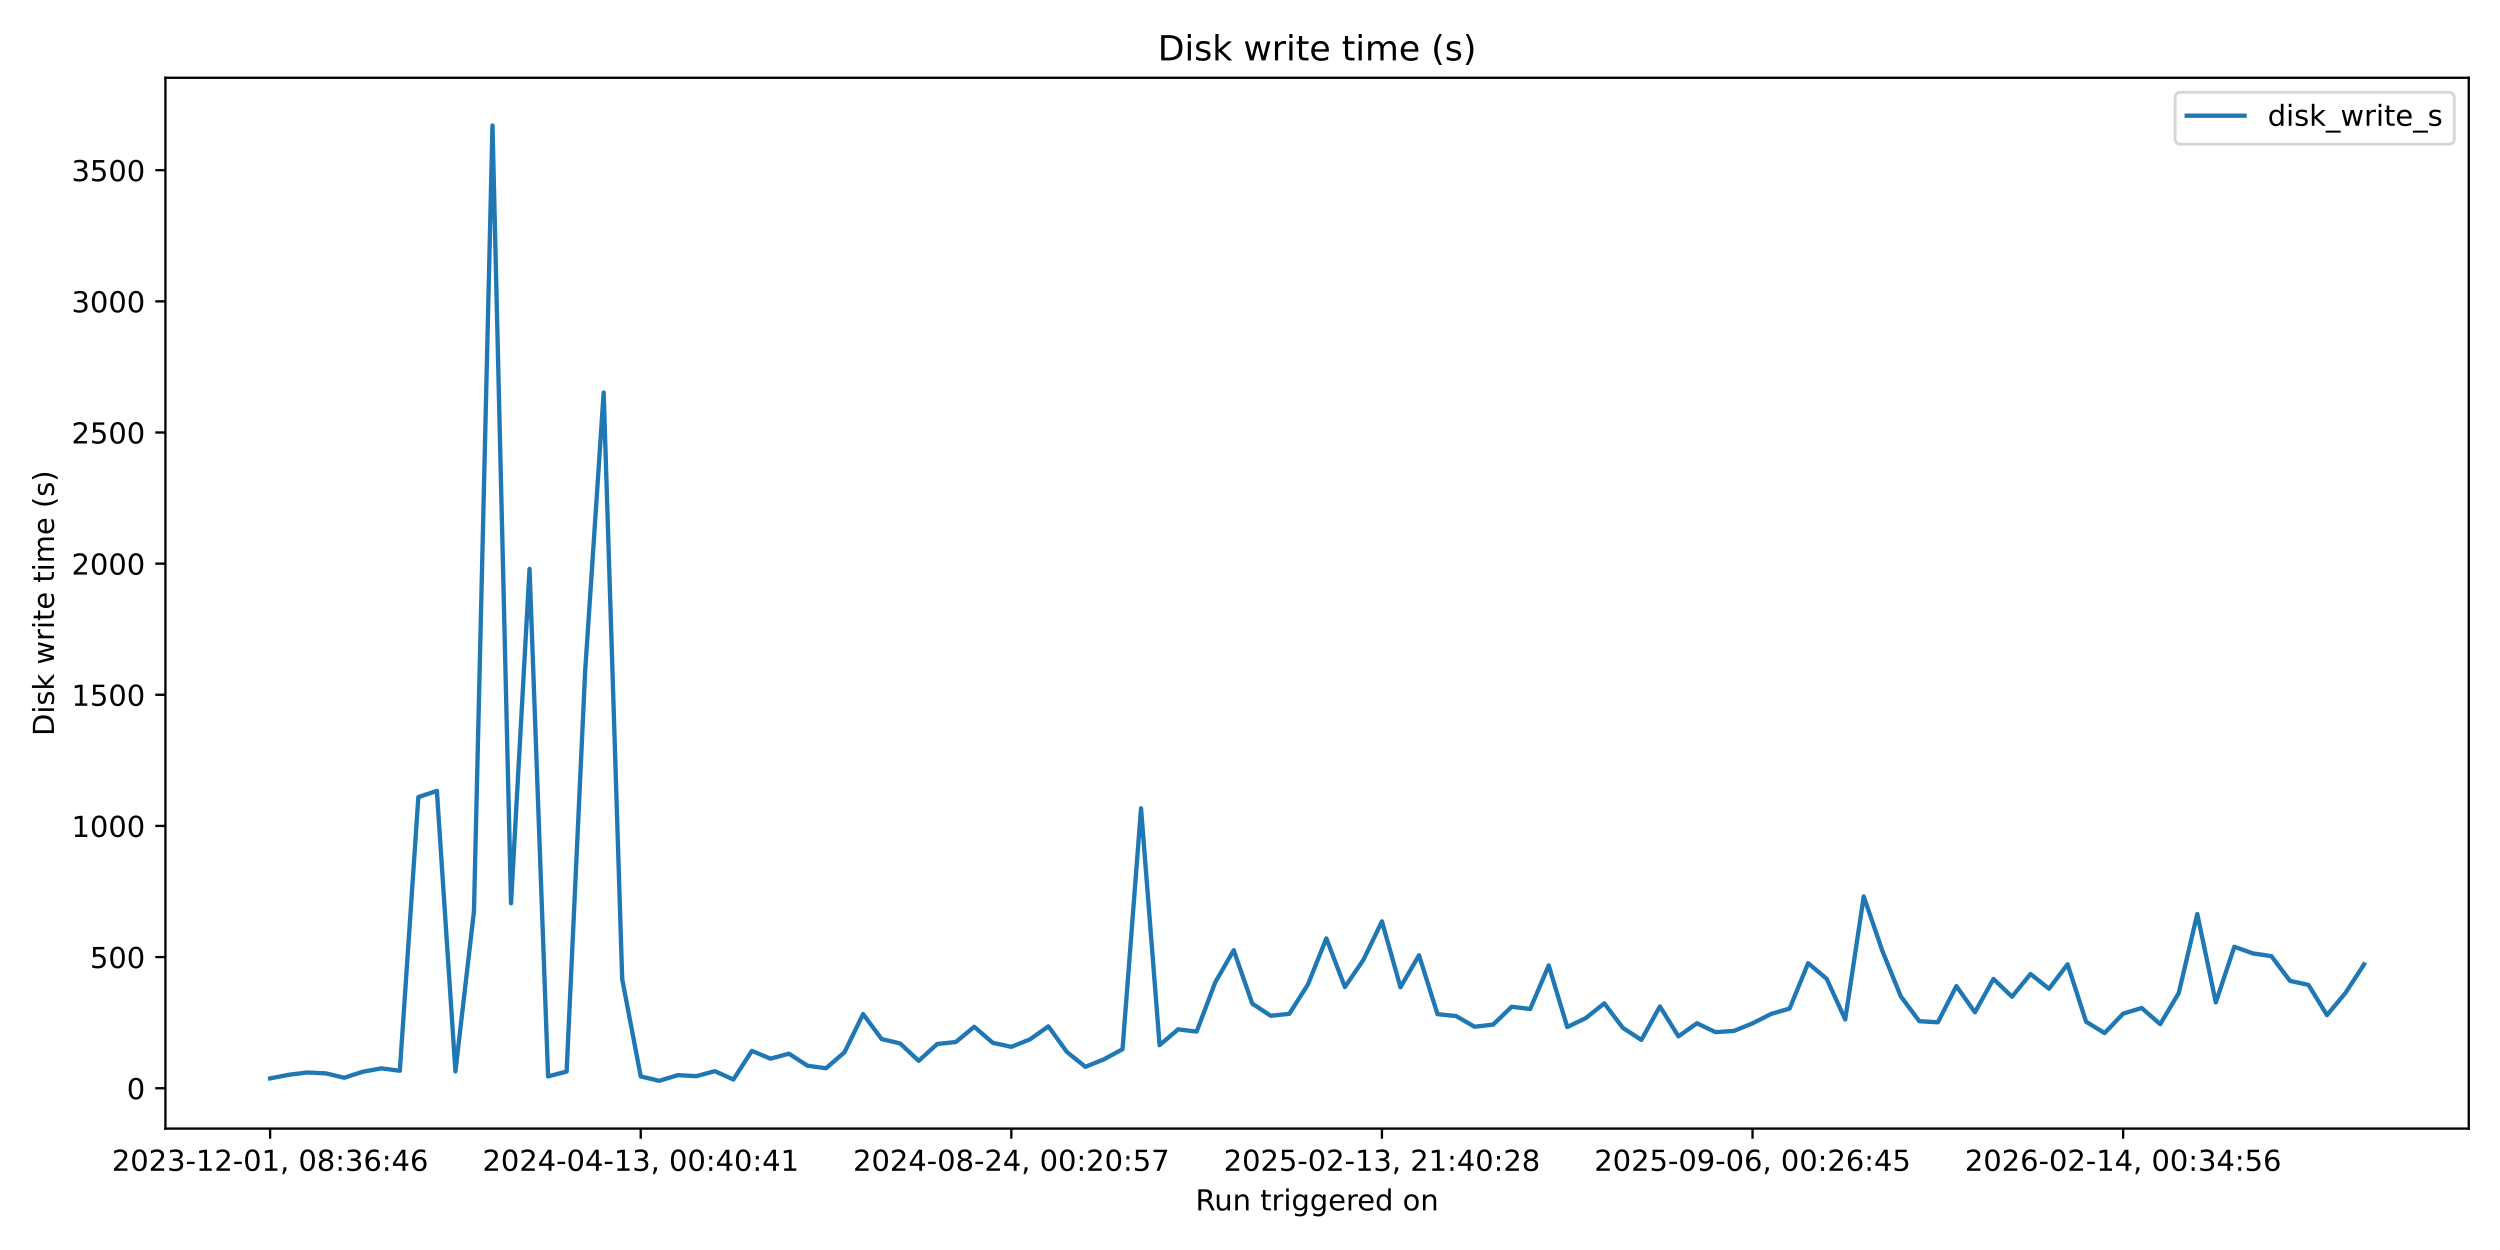
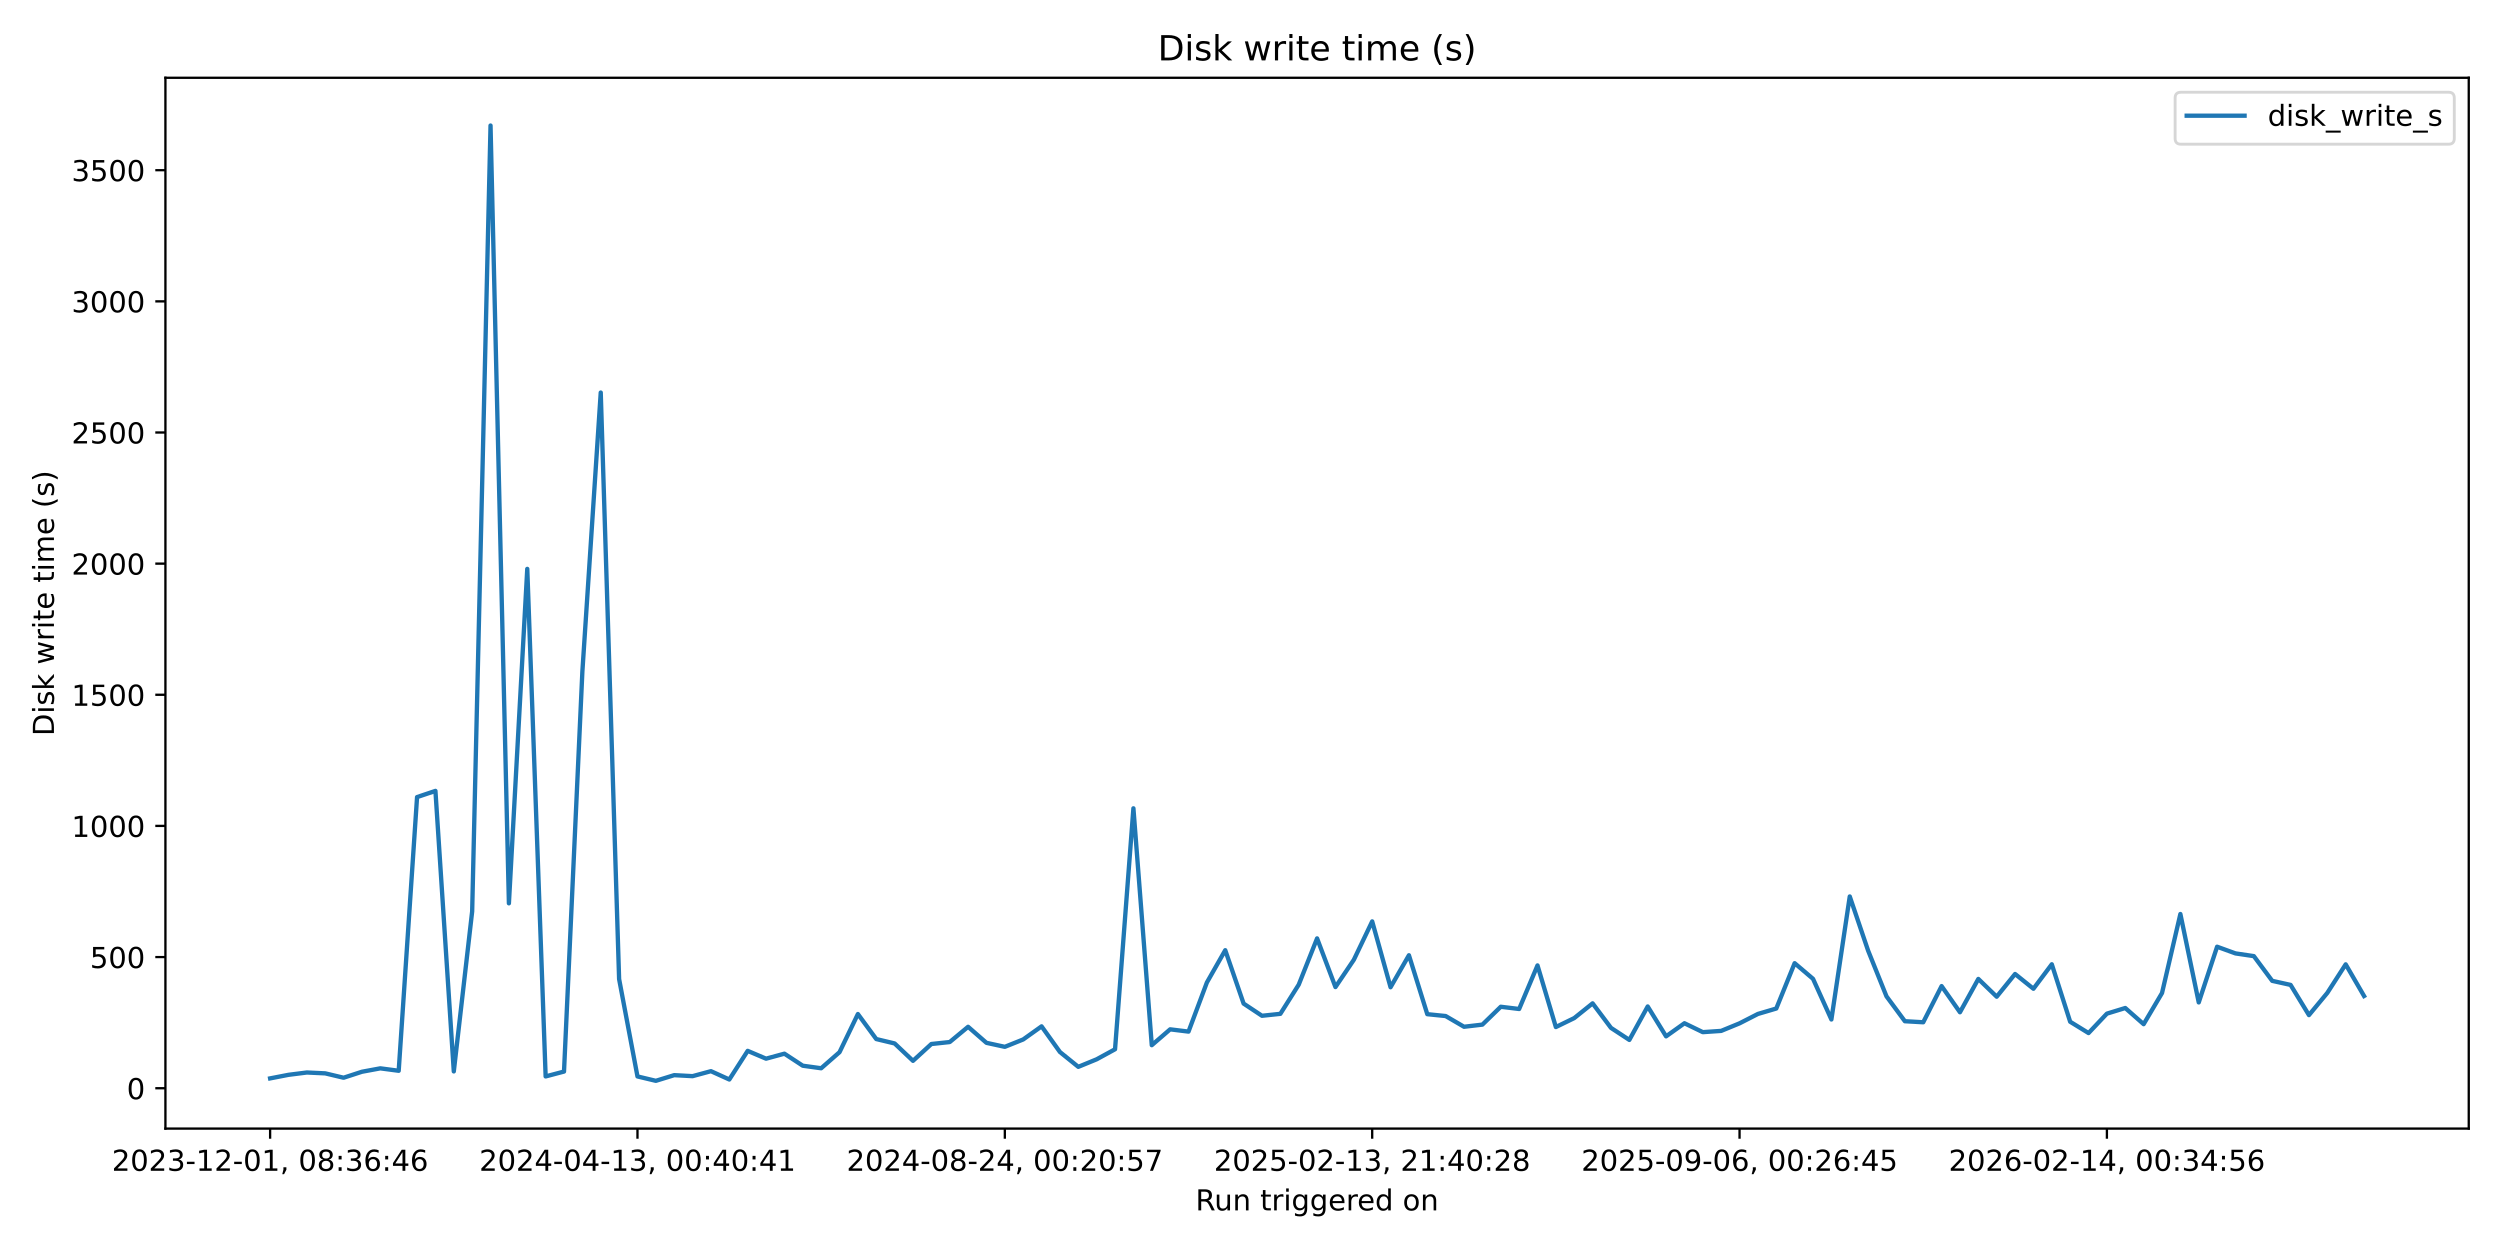
<svg xmlns="http://www.w3.org/2000/svg" xmlns:xlink="http://www.w3.org/1999/xlink" width="864pt" height="432pt" viewBox="0 0 864 432" version="1.1">
  <defs>
    <style type="text/css">*{stroke-linejoin: round; stroke-linecap: butt}</style>
  </defs>
  <g id="figure_1">
    <g id="patch_1">
      <path d="M 0 432  L 864 432  L 864 0  L 0 0  z " style="fill: #ffffff" />
    </g>
    <g id="axes_1">
      <g id="patch_2">
        <path d="M 57.17 390.04  L 853.2 390.04  L 853.2 26.88  L 57.17 26.88  z " style="fill: #ffffff" />
      </g>
      <g id="matplotlib.axis_1">
        <g id="xtick_1">
          <g id="line2d_1">
            <defs>
-               <path id="md455a7093b" d="M 0 0  L 0 3.5  " style="stroke: #000000; stroke-width: 0.8" />
+               <path id="md324c4e7e4" d="M 0 0  L 0 3.5  " style="stroke: #000000; stroke-width: 0.8" />
            </defs>
            <g>
-               <use xlink:href="#md455a7093b" x="93.353" y="390.04" style="stroke: #000000; stroke-width: 0.8" />
+               <use xlink:href="#md324c4e7e4" x="93.353" y="390.04" style="stroke: #000000; stroke-width: 0.8" />
            </g>
          </g>
          <g id="text_1">
            <g transform="translate(38.66099 404.6384) scale(0.1 -0.1)">
              <defs>
                <path id="DejaVuSans-32" d="M 1228 531  L 3431 531  L 3431 0  L 469 0  L 469 531  Q 828 903 1448 1529  Q 2069 2156 2228 2338  Q 2531 2678 2651 2914  Q 2772 3150 2772 3378  Q 2772 3750 2511 3984  Q 2250 4219 1831 4219  Q 1534 4219 1204 4116  Q 875 4013 500 3803  L 500 4441  Q 881 4594 1212 4672  Q 1544 4750 1819 4750  Q 2544 4750 2975 4387  Q 3406 4025 3406 3419  Q 3406 3131 3298 2873  Q 3191 2616 2906 2266  Q 2828 2175 2409 1742  Q 1991 1309 1228 531  z " transform="scale(0.015625)" />
                <path id="DejaVuSans-30" d="M 2034 4250  Q 1547 4250 1301 3770  Q 1056 3291 1056 2328  Q 1056 1369 1301 889  Q 1547 409 2034 409  Q 2525 409 2770 889  Q 3016 1369 3016 2328  Q 3016 3291 2770 3770  Q 2525 4250 2034 4250  z M 2034 4750  Q 2819 4750 3233 4129  Q 3647 3509 3647 2328  Q 3647 1150 3233 529  Q 2819 -91 2034 -91  Q 1250 -91 836 529  Q 422 1150 422 2328  Q 422 3509 836 4129  Q 1250 4750 2034 4750  z " transform="scale(0.015625)" />
                <path id="DejaVuSans-33" d="M 2597 2516  Q 3050 2419 3304 2112  Q 3559 1806 3559 1356  Q 3559 666 3084 287  Q 2609 -91 1734 -91  Q 1441 -91 1130 -33  Q 819 25 488 141  L 488 750  Q 750 597 1062 519  Q 1375 441 1716 441  Q 2309 441 2620 675  Q 2931 909 2931 1356  Q 2931 1769 2642 2001  Q 2353 2234 1838 2234  L 1294 2234  L 1294 2753  L 1863 2753  Q 2328 2753 2575 2939  Q 2822 3125 2822 3475  Q 2822 3834 2567 4026  Q 2313 4219 1838 4219  Q 1578 4219 1281 4162  Q 984 4106 628 3988  L 628 4550  Q 988 4650 1302 4700  Q 1616 4750 1894 4750  Q 2613 4750 3031 4423  Q 3450 4097 3450 3541  Q 3450 3153 3228 2886  Q 3006 2619 2597 2516  z " transform="scale(0.015625)" />
                <path id="DejaVuSans-2d" d="M 313 2009  L 1997 2009  L 1997 1497  L 313 1497  L 313 2009  z " transform="scale(0.015625)" />
                <path id="DejaVuSans-31" d="M 794 531  L 1825 531  L 1825 4091  L 703 3866  L 703 4441  L 1819 4666  L 2450 4666  L 2450 531  L 3481 531  L 3481 0  L 794 0  L 794 531  z " transform="scale(0.015625)" />
                <path id="DejaVuSans-2c" d="M 750 794  L 1409 794  L 1409 256  L 897 -744  L 494 -744  L 750 256  L 750 794  z " transform="scale(0.015625)" />
                <path id="DejaVuSans-20" transform="scale(0.015625)" />
                <path id="DejaVuSans-38" d="M 2034 2216  Q 1584 2216 1326 1975  Q 1069 1734 1069 1313  Q 1069 891 1326 650  Q 1584 409 2034 409  Q 2484 409 2743 651  Q 3003 894 3003 1313  Q 3003 1734 2745 1975  Q 2488 2216 2034 2216  z M 1403 2484  Q 997 2584 770 2862  Q 544 3141 544 3541  Q 544 4100 942 4425  Q 1341 4750 2034 4750  Q 2731 4750 3128 4425  Q 3525 4100 3525 3541  Q 3525 3141 3298 2862  Q 3072 2584 2669 2484  Q 3125 2378 3379 2068  Q 3634 1759 3634 1313  Q 3634 634 3220 271  Q 2806 -91 2034 -91  Q 1263 -91 848 271  Q 434 634 434 1313  Q 434 1759 690 2068  Q 947 2378 1403 2484  z M 1172 3481  Q 1172 3119 1398 2916  Q 1625 2713 2034 2713  Q 2441 2713 2670 2916  Q 2900 3119 2900 3481  Q 2900 3844 2670 4047  Q 2441 4250 2034 4250  Q 1625 4250 1398 4047  Q 1172 3844 1172 3481  z " transform="scale(0.015625)" />
                <path id="DejaVuSans-3a" d="M 750 794  L 1409 794  L 1409 0  L 750 0  L 750 794  z M 750 3309  L 1409 3309  L 1409 2516  L 750 2516  L 750 3309  z " transform="scale(0.015625)" />
                <path id="DejaVuSans-36" d="M 2113 2584  Q 1688 2584 1439 2293  Q 1191 2003 1191 1497  Q 1191 994 1439 701  Q 1688 409 2113 409  Q 2538 409 2786 701  Q 3034 994 3034 1497  Q 3034 2003 2786 2293  Q 2538 2584 2113 2584  z M 3366 4563  L 3366 3988  Q 3128 4100 2886 4159  Q 2644 4219 2406 4219  Q 1781 4219 1451 3797  Q 1122 3375 1075 2522  Q 1259 2794 1537 2939  Q 1816 3084 2150 3084  Q 2853 3084 3261 2657  Q 3669 2231 3669 1497  Q 3669 778 3244 343  Q 2819 -91 2113 -91  Q 1303 -91 875 529  Q 447 1150 447 2328  Q 447 3434 972 4092  Q 1497 4750 2381 4750  Q 2619 4750 2861 4703  Q 3103 4656 3366 4563  z " transform="scale(0.015625)" />
                <path id="DejaVuSans-34" d="M 2419 4116  L 825 1625  L 2419 1625  L 2419 4116  z M 2253 4666  L 3047 4666  L 3047 1625  L 3713 1625  L 3713 1100  L 3047 1100  L 3047 0  L 2419 0  L 2419 1100  L 313 1100  L 313 1709  L 2253 4666  z " transform="scale(0.015625)" />
              </defs>
              <use xlink:href="#DejaVuSans-32" />
              <use xlink:href="#DejaVuSans-30" transform="translate(63.62305 0)" />
              <use xlink:href="#DejaVuSans-32" transform="translate(127.2461 0)" />
              <use xlink:href="#DejaVuSans-33" transform="translate(190.8691 0)" />
              <use xlink:href="#DejaVuSans-2d" transform="translate(254.4922 0)" />
              <use xlink:href="#DejaVuSans-31" transform="translate(290.5762 0)" />
              <use xlink:href="#DejaVuSans-32" transform="translate(354.1992 0)" />
              <use xlink:href="#DejaVuSans-2d" transform="translate(417.8223 0)" />
              <use xlink:href="#DejaVuSans-30" transform="translate(453.9062 0)" />
              <use xlink:href="#DejaVuSans-31" transform="translate(517.5293 0)" />
              <use xlink:href="#DejaVuSans-2c" transform="translate(581.1523 0)" />
              <use xlink:href="#DejaVuSans-20" transform="translate(612.9395 0)" />
              <use xlink:href="#DejaVuSans-30" transform="translate(644.7266 0)" />
              <use xlink:href="#DejaVuSans-38" transform="translate(708.3496 0)" />
              <use xlink:href="#DejaVuSans-3a" transform="translate(771.9727 0)" />
              <use xlink:href="#DejaVuSans-33" transform="translate(805.6641 0)" />
              <use xlink:href="#DejaVuSans-36" transform="translate(869.2871 0)" />
              <use xlink:href="#DejaVuSans-3a" transform="translate(932.9102 0)" />
              <use xlink:href="#DejaVuSans-34" transform="translate(966.6016 0)" />
              <use xlink:href="#DejaVuSans-36" transform="translate(1030.225 0)" />
            </g>
          </g>
        </g>
        <g id="xtick_2">
          <g id="line2d_2">
            <g>
-               <use xlink:href="#md455a7093b" x="221.435" y="390.04" style="stroke: #000000; stroke-width: 0.8" />
+               <use xlink:href="#md324c4e7e4" x="220.312" y="390.04" style="stroke: #000000; stroke-width: 0.8" />
            </g>
          </g>
          <g id="text_2">
-             <g transform="translate(166.7431 404.6384) scale(0.1 -0.1)">
+             <g transform="translate(165.6195 404.6384) scale(0.1 -0.1)">
              <use xlink:href="#DejaVuSans-32" />
              <use xlink:href="#DejaVuSans-30" transform="translate(63.62305 0)" />
              <use xlink:href="#DejaVuSans-32" transform="translate(127.2461 0)" />
              <use xlink:href="#DejaVuSans-34" transform="translate(190.8691 0)" />
              <use xlink:href="#DejaVuSans-2d" transform="translate(254.4922 0)" />
              <use xlink:href="#DejaVuSans-30" transform="translate(290.5762 0)" />
              <use xlink:href="#DejaVuSans-34" transform="translate(354.1992 0)" />
              <use xlink:href="#DejaVuSans-2d" transform="translate(417.8223 0)" />
              <use xlink:href="#DejaVuSans-31" transform="translate(453.9062 0)" />
              <use xlink:href="#DejaVuSans-33" transform="translate(517.5293 0)" />
              <use xlink:href="#DejaVuSans-2c" transform="translate(581.1523 0)" />
              <use xlink:href="#DejaVuSans-20" transform="translate(612.9395 0)" />
              <use xlink:href="#DejaVuSans-30" transform="translate(644.7266 0)" />
              <use xlink:href="#DejaVuSans-30" transform="translate(708.3496 0)" />
              <use xlink:href="#DejaVuSans-3a" transform="translate(771.9727 0)" />
              <use xlink:href="#DejaVuSans-34" transform="translate(805.6641 0)" />
              <use xlink:href="#DejaVuSans-30" transform="translate(869.2871 0)" />
              <use xlink:href="#DejaVuSans-3a" transform="translate(932.9102 0)" />
              <use xlink:href="#DejaVuSans-34" transform="translate(966.6016 0)" />
              <use xlink:href="#DejaVuSans-31" transform="translate(1030.225 0)" />
            </g>
          </g>
        </g>
        <g id="xtick_3">
          <g id="line2d_3">
            <g>
-               <use xlink:href="#md455a7093b" x="349.517" y="390.04" style="stroke: #000000; stroke-width: 0.8" />
+               <use xlink:href="#md324c4e7e4" x="347.27" y="390.04" style="stroke: #000000; stroke-width: 0.8" />
            </g>
          </g>
          <g id="text_3">
-             <g transform="translate(294.8251 404.6384) scale(0.1 -0.1)">
+             <g transform="translate(292.5781 404.6384) scale(0.1 -0.1)">
              <defs>
                <path id="DejaVuSans-35" d="M 691 4666  L 3169 4666  L 3169 4134  L 1269 4134  L 1269 2991  Q 1406 3038 1543 3061  Q 1681 3084 1819 3084  Q 2600 3084 3056 2656  Q 3513 2228 3513 1497  Q 3513 744 3044 326  Q 2575 -91 1722 -91  Q 1428 -91 1123 -41  Q 819 9 494 109  L 494 744  Q 775 591 1075 516  Q 1375 441 1709 441  Q 2250 441 2565 725  Q 2881 1009 2881 1497  Q 2881 1984 2565 2268  Q 2250 2553 1709 2553  Q 1456 2553 1204 2497  Q 953 2441 691 2322  L 691 4666  z " transform="scale(0.015625)" />
                <path id="DejaVuSans-37" d="M 525 4666  L 3525 4666  L 3525 4397  L 1831 0  L 1172 0  L 2766 4134  L 525 4134  L 525 4666  z " transform="scale(0.015625)" />
              </defs>
              <use xlink:href="#DejaVuSans-32" />
              <use xlink:href="#DejaVuSans-30" transform="translate(63.62305 0)" />
              <use xlink:href="#DejaVuSans-32" transform="translate(127.2461 0)" />
              <use xlink:href="#DejaVuSans-34" transform="translate(190.8691 0)" />
              <use xlink:href="#DejaVuSans-2d" transform="translate(254.4922 0)" />
              <use xlink:href="#DejaVuSans-30" transform="translate(290.5762 0)" />
              <use xlink:href="#DejaVuSans-38" transform="translate(354.1992 0)" />
              <use xlink:href="#DejaVuSans-2d" transform="translate(417.8223 0)" />
              <use xlink:href="#DejaVuSans-32" transform="translate(453.9062 0)" />
              <use xlink:href="#DejaVuSans-34" transform="translate(517.5293 0)" />
              <use xlink:href="#DejaVuSans-2c" transform="translate(581.1523 0)" />
              <use xlink:href="#DejaVuSans-20" transform="translate(612.9395 0)" />
              <use xlink:href="#DejaVuSans-30" transform="translate(644.7266 0)" />
              <use xlink:href="#DejaVuSans-30" transform="translate(708.3496 0)" />
              <use xlink:href="#DejaVuSans-3a" transform="translate(771.9727 0)" />
              <use xlink:href="#DejaVuSans-32" transform="translate(805.6641 0)" />
              <use xlink:href="#DejaVuSans-30" transform="translate(869.2871 0)" />
              <use xlink:href="#DejaVuSans-3a" transform="translate(932.9102 0)" />
              <use xlink:href="#DejaVuSans-35" transform="translate(966.6016 0)" />
              <use xlink:href="#DejaVuSans-37" transform="translate(1030.225 0)" />
            </g>
          </g>
        </g>
        <g id="xtick_4">
          <g id="line2d_4">
            <g>
-               <use xlink:href="#md455a7093b" x="477.599" y="390.04" style="stroke: #000000; stroke-width: 0.8" />
+               <use xlink:href="#md324c4e7e4" x="474.229" y="390.04" style="stroke: #000000; stroke-width: 0.8" />
            </g>
          </g>
          <g id="text_4">
-             <g transform="translate(422.9072 404.6384) scale(0.1 -0.1)">
+             <g transform="translate(419.5366 404.6384) scale(0.1 -0.1)">
              <use xlink:href="#DejaVuSans-32" />
              <use xlink:href="#DejaVuSans-30" transform="translate(63.62305 0)" />
              <use xlink:href="#DejaVuSans-32" transform="translate(127.2461 0)" />
              <use xlink:href="#DejaVuSans-35" transform="translate(190.8691 0)" />
              <use xlink:href="#DejaVuSans-2d" transform="translate(254.4922 0)" />
              <use xlink:href="#DejaVuSans-30" transform="translate(290.5762 0)" />
              <use xlink:href="#DejaVuSans-32" transform="translate(354.1992 0)" />
              <use xlink:href="#DejaVuSans-2d" transform="translate(417.8223 0)" />
              <use xlink:href="#DejaVuSans-31" transform="translate(453.9062 0)" />
              <use xlink:href="#DejaVuSans-33" transform="translate(517.5293 0)" />
              <use xlink:href="#DejaVuSans-2c" transform="translate(581.1523 0)" />
              <use xlink:href="#DejaVuSans-20" transform="translate(612.9395 0)" />
              <use xlink:href="#DejaVuSans-32" transform="translate(644.7266 0)" />
              <use xlink:href="#DejaVuSans-31" transform="translate(708.3496 0)" />
              <use xlink:href="#DejaVuSans-3a" transform="translate(771.9727 0)" />
              <use xlink:href="#DejaVuSans-34" transform="translate(805.6641 0)" />
              <use xlink:href="#DejaVuSans-30" transform="translate(869.2871 0)" />
              <use xlink:href="#DejaVuSans-3a" transform="translate(932.9102 0)" />
              <use xlink:href="#DejaVuSans-32" transform="translate(966.6016 0)" />
              <use xlink:href="#DejaVuSans-38" transform="translate(1030.225 0)" />
            </g>
          </g>
        </g>
        <g id="xtick_5">
          <g id="line2d_5">
            <g>
-               <use xlink:href="#md455a7093b" x="605.681" y="390.04" style="stroke: #000000; stroke-width: 0.8" />
+               <use xlink:href="#md324c4e7e4" x="601.187" y="390.04" style="stroke: #000000; stroke-width: 0.8" />
            </g>
          </g>
          <g id="text_5">
-             <g transform="translate(550.9892 404.6384) scale(0.1 -0.1)">
+             <g transform="translate(546.4951 404.6384) scale(0.1 -0.1)">
              <defs>
                <path id="DejaVuSans-39" d="M 703 97  L 703 672  Q 941 559 1184 500  Q 1428 441 1663 441  Q 2288 441 2617 861  Q 2947 1281 2994 2138  Q 2813 1869 2534 1725  Q 2256 1581 1919 1581  Q 1219 1581 811 2004  Q 403 2428 403 3163  Q 403 3881 828 4315  Q 1253 4750 1959 4750  Q 2769 4750 3195 4129  Q 3622 3509 3622 2328  Q 3622 1225 3098 567  Q 2575 -91 1691 -91  Q 1453 -91 1209 -44  Q 966 3 703 97  z M 1959 2075  Q 2384 2075 2632 2365  Q 2881 2656 2881 3163  Q 2881 3666 2632 3958  Q 2384 4250 1959 4250  Q 1534 4250 1286 3958  Q 1038 3666 1038 3163  Q 1038 2656 1286 2365  Q 1534 2075 1959 2075  z " transform="scale(0.015625)" />
              </defs>
              <use xlink:href="#DejaVuSans-32" />
              <use xlink:href="#DejaVuSans-30" transform="translate(63.62305 0)" />
              <use xlink:href="#DejaVuSans-32" transform="translate(127.2461 0)" />
              <use xlink:href="#DejaVuSans-35" transform="translate(190.8691 0)" />
              <use xlink:href="#DejaVuSans-2d" transform="translate(254.4922 0)" />
              <use xlink:href="#DejaVuSans-30" transform="translate(290.5762 0)" />
              <use xlink:href="#DejaVuSans-39" transform="translate(354.1992 0)" />
              <use xlink:href="#DejaVuSans-2d" transform="translate(417.8223 0)" />
              <use xlink:href="#DejaVuSans-30" transform="translate(453.9062 0)" />
              <use xlink:href="#DejaVuSans-36" transform="translate(517.5293 0)" />
              <use xlink:href="#DejaVuSans-2c" transform="translate(581.1523 0)" />
              <use xlink:href="#DejaVuSans-20" transform="translate(612.9395 0)" />
              <use xlink:href="#DejaVuSans-30" transform="translate(644.7266 0)" />
              <use xlink:href="#DejaVuSans-30" transform="translate(708.3496 0)" />
              <use xlink:href="#DejaVuSans-3a" transform="translate(771.9727 0)" />
              <use xlink:href="#DejaVuSans-32" transform="translate(805.6641 0)" />
              <use xlink:href="#DejaVuSans-36" transform="translate(869.2871 0)" />
              <use xlink:href="#DejaVuSans-3a" transform="translate(932.9102 0)" />
              <use xlink:href="#DejaVuSans-34" transform="translate(966.6016 0)" />
              <use xlink:href="#DejaVuSans-35" transform="translate(1030.225 0)" />
            </g>
          </g>
        </g>
        <g id="xtick_6">
          <g id="line2d_6">
            <g>
-               <use xlink:href="#md455a7093b" x="733.763" y="390.04" style="stroke: #000000; stroke-width: 0.8" />
+               <use xlink:href="#md324c4e7e4" x="728.146" y="390.04" style="stroke: #000000; stroke-width: 0.8" />
            </g>
          </g>
          <g id="text_6">
-             <g transform="translate(679.0713 404.6384) scale(0.1 -0.1)">
+             <g transform="translate(673.4537 404.6384) scale(0.1 -0.1)">
              <use xlink:href="#DejaVuSans-32" />
              <use xlink:href="#DejaVuSans-30" transform="translate(63.62305 0)" />
              <use xlink:href="#DejaVuSans-32" transform="translate(127.2461 0)" />
              <use xlink:href="#DejaVuSans-36" transform="translate(190.8691 0)" />
              <use xlink:href="#DejaVuSans-2d" transform="translate(254.4922 0)" />
              <use xlink:href="#DejaVuSans-30" transform="translate(290.5762 0)" />
              <use xlink:href="#DejaVuSans-32" transform="translate(354.1992 0)" />
              <use xlink:href="#DejaVuSans-2d" transform="translate(417.8223 0)" />
              <use xlink:href="#DejaVuSans-31" transform="translate(453.9062 0)" />
              <use xlink:href="#DejaVuSans-34" transform="translate(517.5293 0)" />
              <use xlink:href="#DejaVuSans-2c" transform="translate(581.1523 0)" />
              <use xlink:href="#DejaVuSans-20" transform="translate(612.9395 0)" />
              <use xlink:href="#DejaVuSans-30" transform="translate(644.7266 0)" />
              <use xlink:href="#DejaVuSans-30" transform="translate(708.3496 0)" />
              <use xlink:href="#DejaVuSans-3a" transform="translate(771.9727 0)" />
              <use xlink:href="#DejaVuSans-33" transform="translate(805.6641 0)" />
              <use xlink:href="#DejaVuSans-34" transform="translate(869.2871 0)" />
              <use xlink:href="#DejaVuSans-3a" transform="translate(932.9102 0)" />
              <use xlink:href="#DejaVuSans-35" transform="translate(966.6016 0)" />
              <use xlink:href="#DejaVuSans-36" transform="translate(1030.225 0)" />
            </g>
          </g>
        </g>
        <g id="text_7">
          <g transform="translate(413.1686 418.3166) scale(0.1 -0.1)">
            <defs>
              <path id="DejaVuSans-52" d="M 2841 2188  Q 3044 2119 3236 1894  Q 3428 1669 3622 1275  L 4263 0  L 3584 0  L 2988 1197  Q 2756 1666 2539 1819  Q 2322 1972 1947 1972  L 1259 1972  L 1259 0  L 628 0  L 628 4666  L 2053 4666  Q 2853 4666 3247 4331  Q 3641 3997 3641 3322  Q 3641 2881 3436 2590  Q 3231 2300 2841 2188  z M 1259 4147  L 1259 2491  L 2053 2491  Q 2509 2491 2742 2702  Q 2975 2913 2975 3322  Q 2975 3731 2742 3939  Q 2509 4147 2053 4147  L 1259 4147  z " transform="scale(0.015625)" />
              <path id="DejaVuSans-75" d="M 544 1381  L 544 3500  L 1119 3500  L 1119 1403  Q 1119 906 1312 657  Q 1506 409 1894 409  Q 2359 409 2629 706  Q 2900 1003 2900 1516  L 2900 3500  L 3475 3500  L 3475 0  L 2900 0  L 2900 538  Q 2691 219 2414 64  Q 2138 -91 1772 -91  Q 1169 -91 856 284  Q 544 659 544 1381  z M 1991 3584  L 1991 3584  z " transform="scale(0.015625)" />
              <path id="DejaVuSans-6e" d="M 3513 2113  L 3513 0  L 2938 0  L 2938 2094  Q 2938 2591 2744 2837  Q 2550 3084 2163 3084  Q 1697 3084 1428 2787  Q 1159 2491 1159 1978  L 1159 0  L 581 0  L 581 3500  L 1159 3500  L 1159 2956  Q 1366 3272 1645 3428  Q 1925 3584 2291 3584  Q 2894 3584 3203 3211  Q 3513 2838 3513 2113  z " transform="scale(0.015625)" />
              <path id="DejaVuSans-74" d="M 1172 4494  L 1172 3500  L 2356 3500  L 2356 3053  L 1172 3053  L 1172 1153  Q 1172 725 1289 603  Q 1406 481 1766 481  L 2356 481  L 2356 0  L 1766 0  Q 1100 0 847 248  Q 594 497 594 1153  L 594 3053  L 172 3053  L 172 3500  L 594 3500  L 594 4494  L 1172 4494  z " transform="scale(0.015625)" />
              <path id="DejaVuSans-72" d="M 2631 2963  Q 2534 3019 2420 3045  Q 2306 3072 2169 3072  Q 1681 3072 1420 2755  Q 1159 2438 1159 1844  L 1159 0  L 581 0  L 581 3500  L 1159 3500  L 1159 2956  Q 1341 3275 1631 3429  Q 1922 3584 2338 3584  Q 2397 3584 2469 3576  Q 2541 3569 2628 3553  L 2631 2963  z " transform="scale(0.015625)" />
              <path id="DejaVuSans-69" d="M 603 3500  L 1178 3500  L 1178 0  L 603 0  L 603 3500  z M 603 4863  L 1178 4863  L 1178 4134  L 603 4134  L 603 4863  z " transform="scale(0.015625)" />
              <path id="DejaVuSans-67" d="M 2906 1791  Q 2906 2416 2648 2759  Q 2391 3103 1925 3103  Q 1463 3103 1205 2759  Q 947 2416 947 1791  Q 947 1169 1205 825  Q 1463 481 1925 481  Q 2391 481 2648 825  Q 2906 1169 2906 1791  z M 3481 434  Q 3481 -459 3084 -895  Q 2688 -1331 1869 -1331  Q 1566 -1331 1297 -1286  Q 1028 -1241 775 -1147  L 775 -588  Q 1028 -725 1275 -790  Q 1522 -856 1778 -856  Q 2344 -856 2625 -561  Q 2906 -266 2906 331  L 2906 616  Q 2728 306 2450 153  Q 2172 0 1784 0  Q 1141 0 747 490  Q 353 981 353 1791  Q 353 2603 747 3093  Q 1141 3584 1784 3584  Q 2172 3584 2450 3431  Q 2728 3278 2906 2969  L 2906 3500  L 3481 3500  L 3481 434  z " transform="scale(0.015625)" />
              <path id="DejaVuSans-65" d="M 3597 1894  L 3597 1613  L 953 1613  Q 991 1019 1311 708  Q 1631 397 2203 397  Q 2534 397 2845 478  Q 3156 559 3463 722  L 3463 178  Q 3153 47 2828 -22  Q 2503 -91 2169 -91  Q 1331 -91 842 396  Q 353 884 353 1716  Q 353 2575 817 3079  Q 1281 3584 2069 3584  Q 2775 3584 3186 3129  Q 3597 2675 3597 1894  z M 3022 2063  Q 3016 2534 2758 2815  Q 2500 3097 2075 3097  Q 1594 3097 1305 2825  Q 1016 2553 972 2059  L 3022 2063  z " transform="scale(0.015625)" />
              <path id="DejaVuSans-64" d="M 2906 2969  L 2906 4863  L 3481 4863  L 3481 0  L 2906 0  L 2906 525  Q 2725 213 2448 61  Q 2172 -91 1784 -91  Q 1150 -91 751 415  Q 353 922 353 1747  Q 353 2572 751 3078  Q 1150 3584 1784 3584  Q 2172 3584 2448 3432  Q 2725 3281 2906 2969  z M 947 1747  Q 947 1113 1208 752  Q 1469 391 1925 391  Q 2381 391 2643 752  Q 2906 1113 2906 1747  Q 2906 2381 2643 2742  Q 2381 3103 1925 3103  Q 1469 3103 1208 2742  Q 947 2381 947 1747  z " transform="scale(0.015625)" />
              <path id="DejaVuSans-6f" d="M 1959 3097  Q 1497 3097 1228 2736  Q 959 2375 959 1747  Q 959 1119 1226 758  Q 1494 397 1959 397  Q 2419 397 2687 759  Q 2956 1122 2956 1747  Q 2956 2369 2687 2733  Q 2419 3097 1959 3097  z M 1959 3584  Q 2709 3584 3137 3096  Q 3566 2609 3566 1747  Q 3566 888 3137 398  Q 2709 -91 1959 -91  Q 1206 -91 779 398  Q 353 888 353 1747  Q 353 2609 779 3096  Q 1206 3584 1959 3584  z " transform="scale(0.015625)" />
            </defs>
            <use xlink:href="#DejaVuSans-52" />
            <use xlink:href="#DejaVuSans-75" transform="translate(64.98242 0)" />
            <use xlink:href="#DejaVuSans-6e" transform="translate(128.3613 0)" />
            <use xlink:href="#DejaVuSans-20" transform="translate(191.7402 0)" />
            <use xlink:href="#DejaVuSans-74" transform="translate(223.5273 0)" />
            <use xlink:href="#DejaVuSans-72" transform="translate(262.7363 0)" />
            <use xlink:href="#DejaVuSans-69" transform="translate(303.8496 0)" />
            <use xlink:href="#DejaVuSans-67" transform="translate(331.6328 0)" />
            <use xlink:href="#DejaVuSans-67" transform="translate(395.1094 0)" />
            <use xlink:href="#DejaVuSans-65" transform="translate(458.5859 0)" />
            <use xlink:href="#DejaVuSans-72" transform="translate(520.1094 0)" />
            <use xlink:href="#DejaVuSans-65" transform="translate(558.9727 0)" />
            <use xlink:href="#DejaVuSans-64" transform="translate(620.4961 0)" />
            <use xlink:href="#DejaVuSans-20" transform="translate(683.9727 0)" />
            <use xlink:href="#DejaVuSans-6f" transform="translate(715.7598 0)" />
            <use xlink:href="#DejaVuSans-6e" transform="translate(776.9414 0)" />
          </g>
        </g>
      </g>
      <g id="matplotlib.axis_2">
        <g id="ytick_1">
          <g id="line2d_7">
            <defs>
-               <path id="m425a88ff9e" d="M 0 0  L -3.5 0  " style="stroke: #000000; stroke-width: 0.8" />
+               <path id="m19d1f8f67b" d="M 0 0  L -3.5 0  " style="stroke: #000000; stroke-width: 0.8" />
            </defs>
            <g>
-               <use xlink:href="#m425a88ff9e" x="57.17" y="376.087" style="stroke: #000000; stroke-width: 0.8" />
+               <use xlink:href="#m19d1f8f67b" x="57.17" y="376.087" style="stroke: #000000; stroke-width: 0.8" />
            </g>
          </g>
          <g id="text_8">
            <g transform="translate(43.8075 379.8859) scale(0.1 -0.1)">
              <use xlink:href="#DejaVuSans-30" />
            </g>
          </g>
        </g>
        <g id="ytick_2">
          <g id="line2d_8">
            <g>
-               <use xlink:href="#m425a88ff9e" x="57.17" y="330.763" style="stroke: #000000; stroke-width: 0.8" />
+               <use xlink:href="#m19d1f8f67b" x="57.17" y="330.763" style="stroke: #000000; stroke-width: 0.8" />
            </g>
          </g>
          <g id="text_9">
            <g transform="translate(31.0825 334.5621) scale(0.1 -0.1)">
              <use xlink:href="#DejaVuSans-35" />
              <use xlink:href="#DejaVuSans-30" transform="translate(63.62305 0)" />
              <use xlink:href="#DejaVuSans-30" transform="translate(127.2461 0)" />
            </g>
          </g>
        </g>
        <g id="ytick_3">
          <g id="line2d_9">
            <g>
-               <use xlink:href="#m425a88ff9e" x="57.17" y="285.439" style="stroke: #000000; stroke-width: 0.8" />
+               <use xlink:href="#m19d1f8f67b" x="57.17" y="285.439" style="stroke: #000000; stroke-width: 0.8" />
            </g>
          </g>
          <g id="text_10">
            <g transform="translate(24.72 289.2382) scale(0.1 -0.1)">
              <use xlink:href="#DejaVuSans-31" />
              <use xlink:href="#DejaVuSans-30" transform="translate(63.62305 0)" />
              <use xlink:href="#DejaVuSans-30" transform="translate(127.2461 0)" />
              <use xlink:href="#DejaVuSans-30" transform="translate(190.8691 0)" />
            </g>
          </g>
        </g>
        <g id="ytick_4">
          <g id="line2d_10">
            <g>
-               <use xlink:href="#m425a88ff9e" x="57.17" y="240.115" style="stroke: #000000; stroke-width: 0.8" />
+               <use xlink:href="#m19d1f8f67b" x="57.17" y="240.115" style="stroke: #000000; stroke-width: 0.8" />
            </g>
          </g>
          <g id="text_11">
            <g transform="translate(24.72 243.9144) scale(0.1 -0.1)">
              <use xlink:href="#DejaVuSans-31" />
              <use xlink:href="#DejaVuSans-35" transform="translate(63.62305 0)" />
              <use xlink:href="#DejaVuSans-30" transform="translate(127.2461 0)" />
              <use xlink:href="#DejaVuSans-30" transform="translate(190.8691 0)" />
            </g>
          </g>
        </g>
        <g id="ytick_5">
          <g id="line2d_11">
            <g>
-               <use xlink:href="#m425a88ff9e" x="57.17" y="194.791" style="stroke: #000000; stroke-width: 0.8" />
+               <use xlink:href="#m19d1f8f67b" x="57.17" y="194.791" style="stroke: #000000; stroke-width: 0.8" />
            </g>
          </g>
          <g id="text_12">
            <g transform="translate(24.72 198.5905) scale(0.1 -0.1)">
              <use xlink:href="#DejaVuSans-32" />
              <use xlink:href="#DejaVuSans-30" transform="translate(63.62305 0)" />
              <use xlink:href="#DejaVuSans-30" transform="translate(127.2461 0)" />
              <use xlink:href="#DejaVuSans-30" transform="translate(190.8691 0)" />
            </g>
          </g>
        </g>
        <g id="ytick_6">
          <g id="line2d_12">
            <g>
-               <use xlink:href="#m425a88ff9e" x="57.17" y="149.467" style="stroke: #000000; stroke-width: 0.8" />
+               <use xlink:href="#m19d1f8f67b" x="57.17" y="149.467" style="stroke: #000000; stroke-width: 0.8" />
            </g>
          </g>
          <g id="text_13">
            <g transform="translate(24.72 153.2666) scale(0.1 -0.1)">
              <use xlink:href="#DejaVuSans-32" />
              <use xlink:href="#DejaVuSans-35" transform="translate(63.62305 0)" />
              <use xlink:href="#DejaVuSans-30" transform="translate(127.2461 0)" />
              <use xlink:href="#DejaVuSans-30" transform="translate(190.8691 0)" />
            </g>
          </g>
        </g>
        <g id="ytick_7">
          <g id="line2d_13">
            <g>
-               <use xlink:href="#m425a88ff9e" x="57.17" y="104.144" style="stroke: #000000; stroke-width: 0.8" />
+               <use xlink:href="#m19d1f8f67b" x="57.17" y="104.144" style="stroke: #000000; stroke-width: 0.8" />
            </g>
          </g>
          <g id="text_14">
            <g transform="translate(24.72 107.9428) scale(0.1 -0.1)">
              <use xlink:href="#DejaVuSans-33" />
              <use xlink:href="#DejaVuSans-30" transform="translate(63.62305 0)" />
              <use xlink:href="#DejaVuSans-30" transform="translate(127.2461 0)" />
              <use xlink:href="#DejaVuSans-30" transform="translate(190.8691 0)" />
            </g>
          </g>
        </g>
        <g id="ytick_8">
          <g id="line2d_14">
            <g>
-               <use xlink:href="#m425a88ff9e" x="57.17" y="58.82" style="stroke: #000000; stroke-width: 0.8" />
+               <use xlink:href="#m19d1f8f67b" x="57.17" y="58.82" style="stroke: #000000; stroke-width: 0.8" />
            </g>
          </g>
          <g id="text_15">
            <g transform="translate(24.72 62.6189) scale(0.1 -0.1)">
              <use xlink:href="#DejaVuSans-33" />
              <use xlink:href="#DejaVuSans-35" transform="translate(63.62305 0)" />
              <use xlink:href="#DejaVuSans-30" transform="translate(127.2461 0)" />
              <use xlink:href="#DejaVuSans-30" transform="translate(190.8691 0)" />
            </g>
          </g>
        </g>
        <g id="text_16">
          <g transform="translate(18.64031 254.3389) rotate(-90) scale(0.1 -0.1)">
            <defs>
              <path id="DejaVuSans-44" d="M 1259 4147  L 1259 519  L 2022 519  Q 2988 519 3436 956  Q 3884 1394 3884 2338  Q 3884 3275 3436 3711  Q 2988 4147 2022 4147  L 1259 4147  z M 628 4666  L 1925 4666  Q 3281 4666 3915 4102  Q 4550 3538 4550 2338  Q 4550 1131 3912 565  Q 3275 0 1925 0  L 628 0  L 628 4666  z " transform="scale(0.015625)" />
              <path id="DejaVuSans-73" d="M 2834 3397  L 2834 2853  Q 2591 2978 2328 3040  Q 2066 3103 1784 3103  Q 1356 3103 1142 2972  Q 928 2841 928 2578  Q 928 2378 1081 2264  Q 1234 2150 1697 2047  L 1894 2003  Q 2506 1872 2764 1633  Q 3022 1394 3022 966  Q 3022 478 2636 193  Q 2250 -91 1575 -91  Q 1294 -91 989 -36  Q 684 19 347 128  L 347 722  Q 666 556 975 473  Q 1284 391 1588 391  Q 1994 391 2212 530  Q 2431 669 2431 922  Q 2431 1156 2273 1281  Q 2116 1406 1581 1522  L 1381 1569  Q 847 1681 609 1914  Q 372 2147 372 2553  Q 372 3047 722 3315  Q 1072 3584 1716 3584  Q 2034 3584 2315 3537  Q 2597 3491 2834 3397  z " transform="scale(0.015625)" />
              <path id="DejaVuSans-6b" d="M 581 4863  L 1159 4863  L 1159 1991  L 2875 3500  L 3609 3500  L 1753 1863  L 3688 0  L 2938 0  L 1159 1709  L 1159 0  L 581 0  L 581 4863  z " transform="scale(0.015625)" />
              <path id="DejaVuSans-77" d="M 269 3500  L 844 3500  L 1563 769  L 2278 3500  L 2956 3500  L 3675 769  L 4391 3500  L 4966 3500  L 4050 0  L 3372 0  L 2619 2869  L 1863 0  L 1184 0  L 269 3500  z " transform="scale(0.015625)" />
              <path id="DejaVuSans-6d" d="M 3328 2828  Q 3544 3216 3844 3400  Q 4144 3584 4550 3584  Q 5097 3584 5394 3201  Q 5691 2819 5691 2113  L 5691 0  L 5113 0  L 5113 2094  Q 5113 2597 4934 2840  Q 4756 3084 4391 3084  Q 3944 3084 3684 2787  Q 3425 2491 3425 1978  L 3425 0  L 2847 0  L 2847 2094  Q 2847 2600 2669 2842  Q 2491 3084 2119 3084  Q 1678 3084 1418 2786  Q 1159 2488 1159 1978  L 1159 0  L 581 0  L 581 3500  L 1159 3500  L 1159 2956  Q 1356 3278 1631 3431  Q 1906 3584 2284 3584  Q 2666 3584 2933 3390  Q 3200 3197 3328 2828  z " transform="scale(0.015625)" />
              <path id="DejaVuSans-28" d="M 1984 4856  Q 1566 4138 1362 3434  Q 1159 2731 1159 2009  Q 1159 1288 1364 580  Q 1569 -128 1984 -844  L 1484 -844  Q 1016 -109 783 600  Q 550 1309 550 2009  Q 550 2706 781 3412  Q 1013 4119 1484 4856  L 1984 4856  z " transform="scale(0.015625)" />
              <path id="DejaVuSans-29" d="M 513 4856  L 1013 4856  Q 1481 4119 1714 3412  Q 1947 2706 1947 2009  Q 1947 1309 1714 600  Q 1481 -109 1013 -844  L 513 -844  Q 928 -128 1133 580  Q 1338 1288 1338 2009  Q 1338 2731 1133 3434  Q 928 4138 513 4856  z " transform="scale(0.015625)" />
            </defs>
            <use xlink:href="#DejaVuSans-44" />
            <use xlink:href="#DejaVuSans-69" transform="translate(77.00195 0)" />
            <use xlink:href="#DejaVuSans-73" transform="translate(104.7852 0)" />
            <use xlink:href="#DejaVuSans-6b" transform="translate(156.8848 0)" />
            <use xlink:href="#DejaVuSans-20" transform="translate(214.7949 0)" />
            <use xlink:href="#DejaVuSans-77" transform="translate(246.582 0)" />
            <use xlink:href="#DejaVuSans-72" transform="translate(328.3691 0)" />
            <use xlink:href="#DejaVuSans-69" transform="translate(369.4824 0)" />
            <use xlink:href="#DejaVuSans-74" transform="translate(397.2656 0)" />
            <use xlink:href="#DejaVuSans-65" transform="translate(436.4746 0)" />
            <use xlink:href="#DejaVuSans-20" transform="translate(497.998 0)" />
            <use xlink:href="#DejaVuSans-74" transform="translate(529.7852 0)" />
            <use xlink:href="#DejaVuSans-69" transform="translate(568.9941 0)" />
            <use xlink:href="#DejaVuSans-6d" transform="translate(596.7773 0)" />
            <use xlink:href="#DejaVuSans-65" transform="translate(694.1895 0)" />
            <use xlink:href="#DejaVuSans-20" transform="translate(755.7129 0)" />
            <use xlink:href="#DejaVuSans-28" transform="translate(787.5 0)" />
            <use xlink:href="#DejaVuSans-73" transform="translate(826.5137 0)" />
            <use xlink:href="#DejaVuSans-29" transform="translate(878.6133 0)" />
          </g>
        </g>
      </g>
      <g id="line2d_15">
-         <path d="M 93.353 372.69  L 99.757 371.459  L 106.161 370.655  L 112.565 370.952  L 118.97 372.464  L 125.374 370.396  L 131.778 369.22  L 138.182 370.06  L 144.586 275.472  L 150.99 273.337  L 157.394 370.276  L 163.798 314.974  L 170.202 43.387  L 176.607 312.183  L 183.011 196.612  L 189.415 372.01  L 195.819 370.331  L 202.223 232.092  L 208.627 135.669  L 215.031 338.37  L 221.435 372.015  L 227.839 373.533  L 234.243 371.572  L 240.648 371.918  L 247.052 370.197  L 253.456 373.074  L 259.86 363.179  L 266.264 365.878  L 272.668 364.152  L 279.072 368.312  L 285.476 369.19  L 291.88 363.634  L 298.284 350.454  L 304.689 359.096  L 311.093 360.615  L 317.497 366.62  L 323.901 360.81  L 330.305 360.13  L 336.709 354.863  L 343.113 360.404  L 349.517 361.784  L 355.921 359.233  L 362.326 354.707  L 368.73 363.577  L 375.134 368.7  L 381.538 366.091  L 387.942 362.623  L 394.346 279.361  L 400.75 361.214  L 407.154 355.738  L 413.558 356.522  L 419.962 339.556  L 426.367 328.393  L 432.771 346.839  L 439.175 351.054  L 445.579 350.381  L 451.983 340.307  L 458.387 324.31  L 464.791 341.129  L 471.195 331.708  L 477.599 318.435  L 484.003 341.19  L 490.408 330.134  L 496.812 350.499  L 503.216 351.145  L 509.62 354.849  L 516.024 354.106  L 522.428 347.936  L 528.832 348.708  L 535.236 333.654  L 541.64 354.945  L 548.044 351.852  L 554.449 346.762  L 560.853 355.232  L 567.257 359.394  L 573.661 347.835  L 580.065 358.16  L 586.469 353.634  L 592.873 356.71  L 599.277 356.276  L 605.681 353.666  L 612.086 350.421  L 618.49 348.544  L 624.894 332.881  L 631.298 338.28  L 637.702 352.334  L 644.106 309.818  L 650.51 328.544  L 656.914 344.336  L 663.318 352.932  L 669.722 353.296  L 676.127 340.801  L 682.531 349.836  L 688.935 338.322  L 695.339 344.457  L 701.743 336.614  L 708.147 341.71  L 714.551 333.256  L 720.955 353.114  L 727.359 357.024  L 733.763 350.314  L 740.168 348.369  L 746.572 353.948  L 752.976 343.195  L 759.38 315.887  L 765.784 346.435  L 772.188 327.187  L 778.592 329.497  L 784.996 330.44  L 791.4 338.979  L 797.805 340.383  L 804.209 350.818  L 810.613 343.146  L 817.017 333.281  " clip-path="url(#p41f1612f52)" style="fill: none; stroke: #1f77b4; stroke-width: 1.5; stroke-linecap: square" />
+         <path d="M 93.353 372.69  L 99.701 371.459  L 106.049 370.655  L 112.397 370.952  L 118.745 372.464  L 125.093 370.396  L 131.441 369.22  L 137.789 370.06  L 144.137 275.472  L 150.485 273.337  L 156.832 370.276  L 163.18 314.974  L 169.528 43.387  L 175.876 312.183  L 182.224 196.612  L 188.572 372.01  L 194.92 370.331  L 201.268 232.092  L 207.616 135.669  L 213.964 338.37  L 220.312 372.015  L 226.66 373.533  L 233.008 371.572  L 239.355 371.918  L 245.703 370.197  L 252.051 373.074  L 258.399 363.179  L 264.747 365.878  L 271.095 364.152  L 277.443 368.312  L 283.791 369.19  L 290.139 363.634  L 296.487 350.454  L 302.835 359.096  L 309.183 360.615  L 315.531 366.62  L 321.879 360.81  L 328.226 360.13  L 334.574 354.863  L 340.922 360.404  L 347.27 361.784  L 353.618 359.233  L 359.966 354.707  L 366.314 363.577  L 372.662 368.7  L 379.01 366.091  L 385.358 362.623  L 391.706 279.361  L 398.054 361.214  L 404.402 355.738  L 410.75 356.522  L 417.097 339.556  L 423.445 328.393  L 429.793 346.839  L 436.141 351.054  L 442.489 350.381  L 448.837 340.307  L 455.185 324.31  L 461.533 341.129  L 467.881 331.708  L 474.229 318.435  L 480.577 341.19  L 486.925 330.134  L 493.273 350.499  L 499.62 351.145  L 505.968 354.849  L 512.316 354.106  L 518.664 347.936  L 525.012 348.708  L 531.36 333.654  L 537.708 354.945  L 544.056 351.852  L 550.404 346.762  L 556.752 355.232  L 563.1 359.394  L 569.448 347.835  L 575.796 358.16  L 582.144 353.634  L 588.491 356.71  L 594.839 356.276  L 601.187 353.666  L 607.535 350.421  L 613.883 348.544  L 620.231 332.881  L 626.579 338.28  L 632.927 352.334  L 639.275 309.818  L 645.623 328.544  L 651.971 344.336  L 658.319 352.932  L 664.667 353.296  L 671.015 340.801  L 677.362 349.836  L 683.71 338.322  L 690.058 344.457  L 696.406 336.614  L 702.754 341.71  L 709.102 333.256  L 715.45 353.114  L 721.798 357.024  L 728.146 350.314  L 734.494 348.369  L 740.842 353.948  L 747.19 343.195  L 753.538 315.887  L 759.885 346.435  L 766.233 327.187  L 772.581 329.497  L 778.929 330.44  L 785.277 338.979  L 791.625 340.383  L 797.973 350.818  L 804.321 343.146  L 810.669 333.281  L 817.017 344.22  " clip-path="url(#p684f56cdb0)" style="fill: none; stroke: #1f77b4; stroke-width: 1.5; stroke-linecap: square" />
      </g>
      <g id="patch_3">
        <path d="M 57.17 390.04  L 57.17 26.88  " style="fill: none; stroke: #000000; stroke-width: 0.8; stroke-linejoin: miter; stroke-linecap: square" />
      </g>
      <g id="patch_4">
        <path d="M 853.2 390.04  L 853.2 26.88  " style="fill: none; stroke: #000000; stroke-width: 0.8; stroke-linejoin: miter; stroke-linecap: square" />
      </g>
      <g id="patch_5">
        <path d="M 57.17 390.04  L 853.2 390.04  " style="fill: none; stroke: #000000; stroke-width: 0.8; stroke-linejoin: miter; stroke-linecap: square" />
      </g>
      <g id="patch_6">
        <path d="M 57.17 26.88  L 853.2 26.88  " style="fill: none; stroke: #000000; stroke-width: 0.8; stroke-linejoin: miter; stroke-linecap: square" />
      </g>
      <g id="text_17">
        <g transform="translate(400.1303 20.88) scale(0.12 -0.12)">
          <use xlink:href="#DejaVuSans-44" />
          <use xlink:href="#DejaVuSans-69" transform="translate(77.00195 0)" />
          <use xlink:href="#DejaVuSans-73" transform="translate(104.7852 0)" />
          <use xlink:href="#DejaVuSans-6b" transform="translate(156.8848 0)" />
          <use xlink:href="#DejaVuSans-20" transform="translate(214.7949 0)" />
          <use xlink:href="#DejaVuSans-77" transform="translate(246.582 0)" />
          <use xlink:href="#DejaVuSans-72" transform="translate(328.3691 0)" />
          <use xlink:href="#DejaVuSans-69" transform="translate(369.4824 0)" />
          <use xlink:href="#DejaVuSans-74" transform="translate(397.2656 0)" />
          <use xlink:href="#DejaVuSans-65" transform="translate(436.4746 0)" />
          <use xlink:href="#DejaVuSans-20" transform="translate(497.998 0)" />
          <use xlink:href="#DejaVuSans-74" transform="translate(529.7852 0)" />
          <use xlink:href="#DejaVuSans-69" transform="translate(568.9941 0)" />
          <use xlink:href="#DejaVuSans-6d" transform="translate(596.7773 0)" />
          <use xlink:href="#DejaVuSans-65" transform="translate(694.1895 0)" />
          <use xlink:href="#DejaVuSans-20" transform="translate(755.7129 0)" />
          <use xlink:href="#DejaVuSans-28" transform="translate(787.5 0)" />
          <use xlink:href="#DejaVuSans-73" transform="translate(826.5137 0)" />
          <use xlink:href="#DejaVuSans-29" transform="translate(878.6133 0)" />
        </g>
      </g>
      <g id="legend_1">
        <g id="patch_7">
          <path d="M 753.723 49.836  L 846.2 49.836  Q 848.2 49.836 848.2 47.836  L 848.2 33.88  Q 848.2 31.88 846.2 31.88  L 753.723 31.88  Q 751.723 31.88 751.723 33.88  L 751.723 47.836  Q 751.723 49.836 753.723 49.836  z " style="fill: #ffffff; opacity: 0.8; stroke: #cccccc; stroke-linejoin: miter" />
        </g>
        <g id="line2d_16">
          <path d="M 755.723 39.978  L 765.723 39.978  L 775.723 39.978  " style="fill: none; stroke: #1f77b4; stroke-width: 1.5; stroke-linecap: square" />
        </g>
        <g id="text_18">
          <g transform="translate(783.7234 43.47844) scale(0.1 -0.1)">
            <defs>
              <path id="DejaVuSans-5f" d="M 3263 -1063  L 3263 -1509  L -63 -1509  L -63 -1063  L 3263 -1063  z " transform="scale(0.015625)" />
            </defs>
            <use xlink:href="#DejaVuSans-64" />
            <use xlink:href="#DejaVuSans-69" transform="translate(63.47656 0)" />
            <use xlink:href="#DejaVuSans-73" transform="translate(91.25977 0)" />
            <use xlink:href="#DejaVuSans-6b" transform="translate(143.3594 0)" />
            <use xlink:href="#DejaVuSans-5f" transform="translate(201.2695 0)" />
            <use xlink:href="#DejaVuSans-77" transform="translate(251.2695 0)" />
            <use xlink:href="#DejaVuSans-72" transform="translate(333.0566 0)" />
            <use xlink:href="#DejaVuSans-69" transform="translate(374.1699 0)" />
            <use xlink:href="#DejaVuSans-74" transform="translate(401.9531 0)" />
            <use xlink:href="#DejaVuSans-65" transform="translate(441.1621 0)" />
            <use xlink:href="#DejaVuSans-5f" transform="translate(502.6855 0)" />
            <use xlink:href="#DejaVuSans-73" transform="translate(552.6855 0)" />
          </g>
        </g>
      </g>
    </g>
  </g>
  <defs>
-     <clipPath id="p41f1612f52">
+     <clipPath id="p684f56cdb0">
      <rect x="57.17" y="26.88" width="796.03" height="363.16" />
    </clipPath>
  </defs>
</svg>
